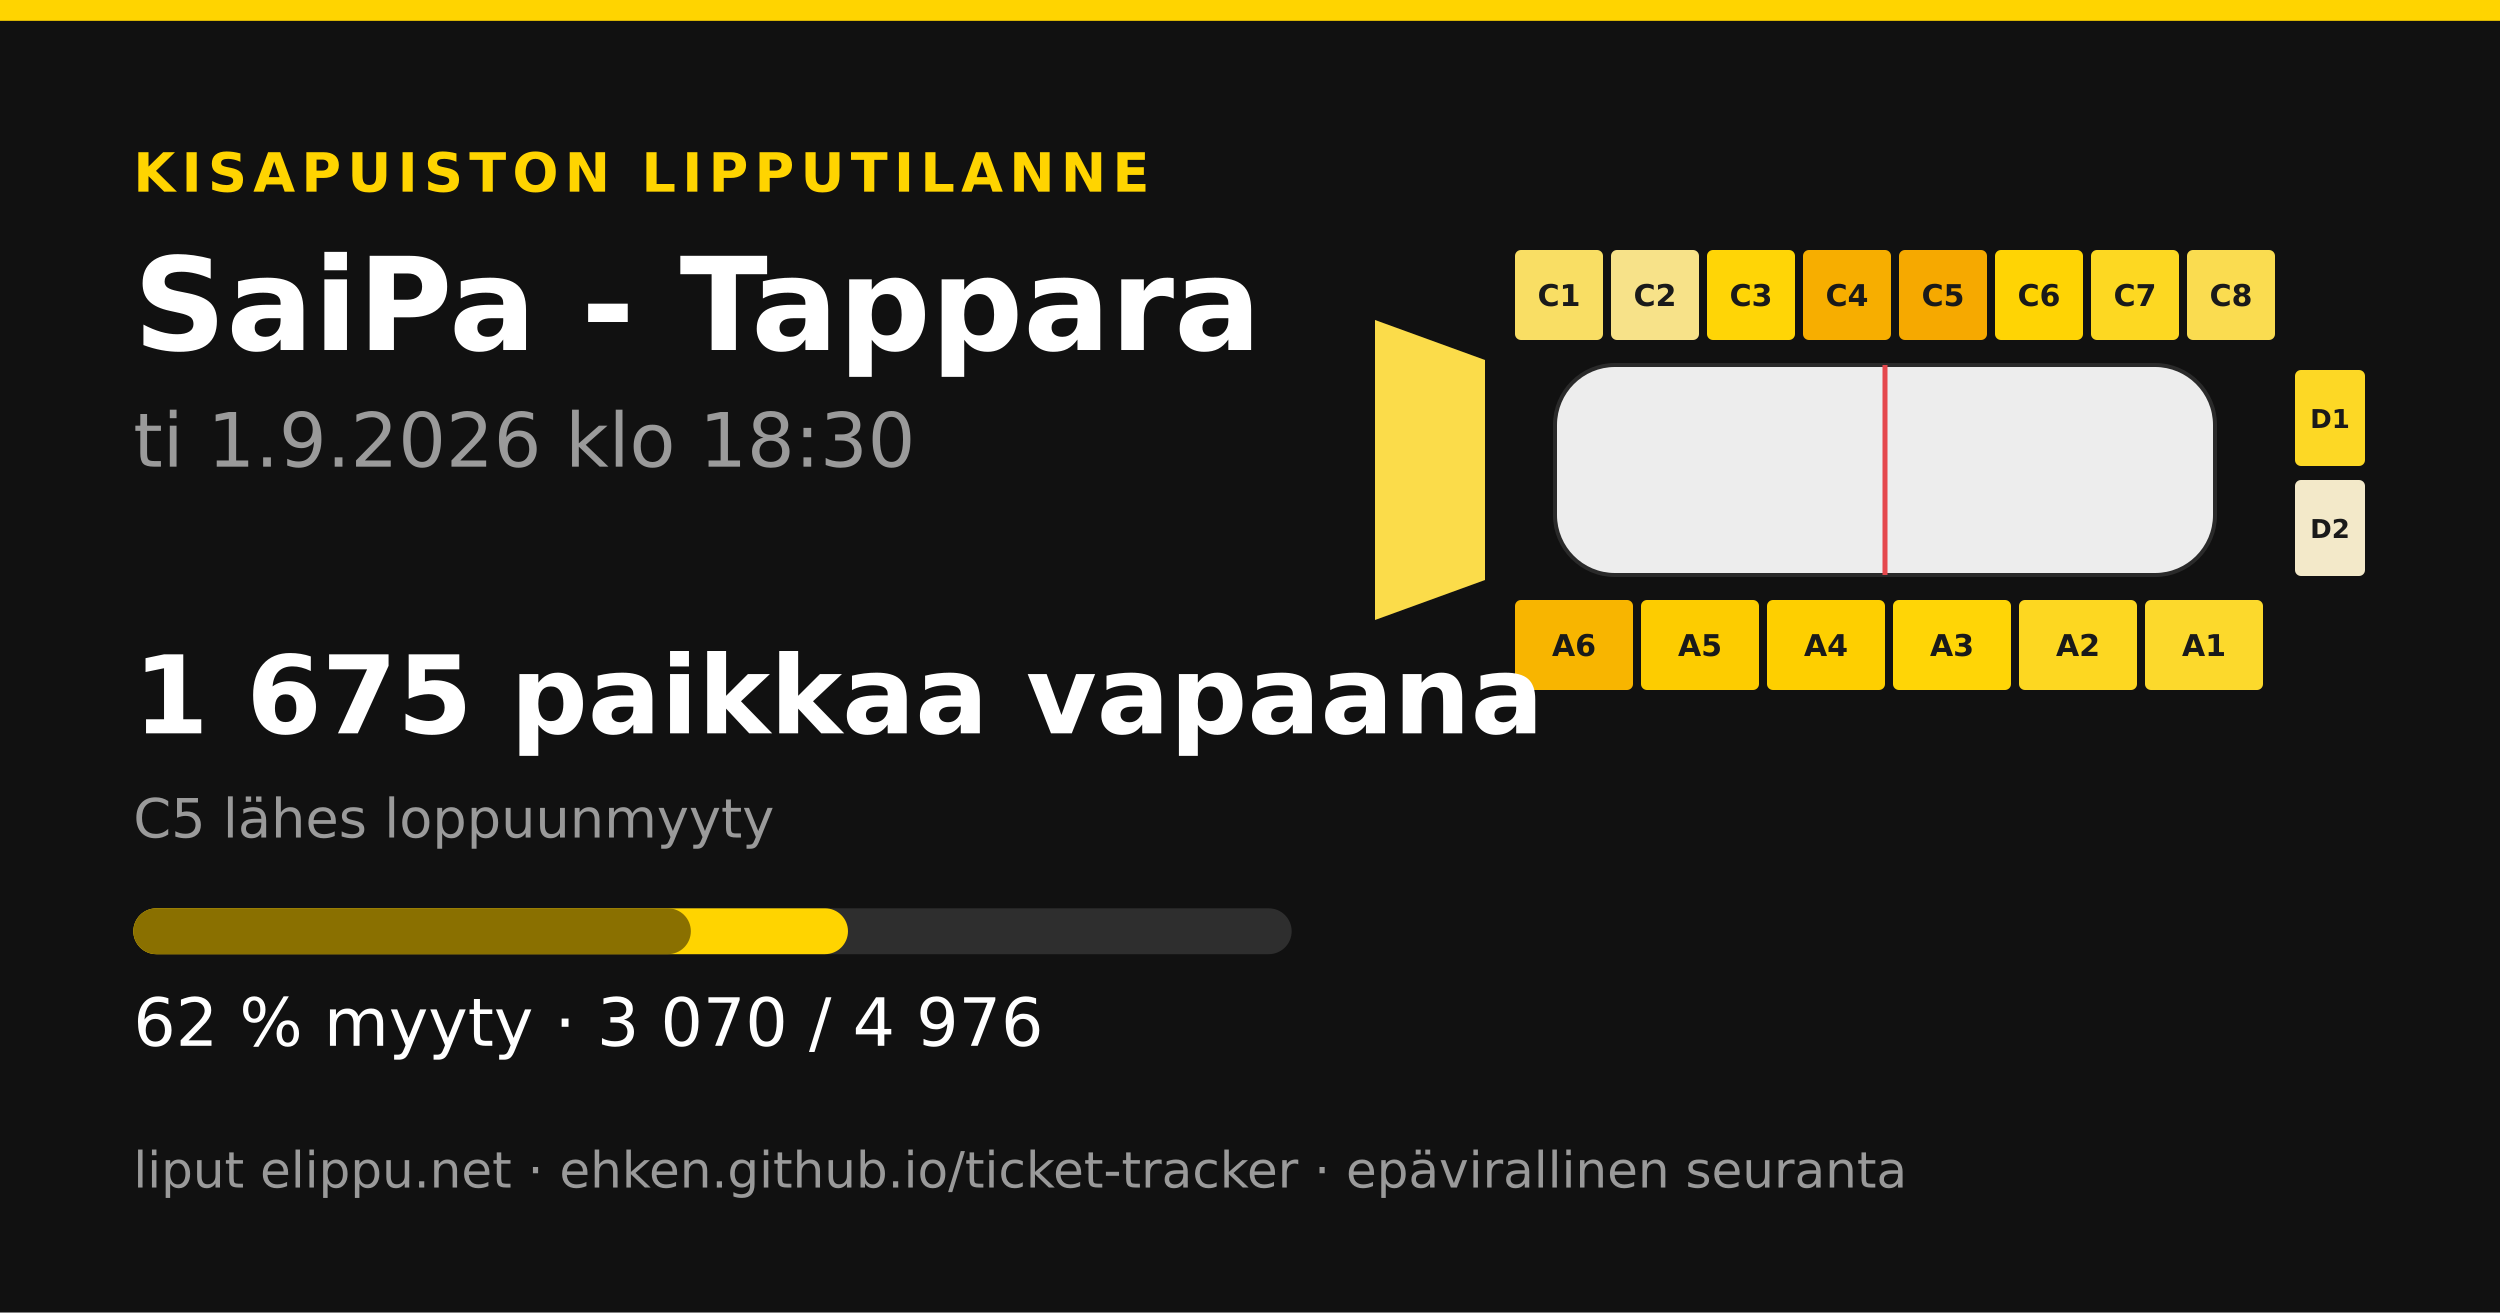
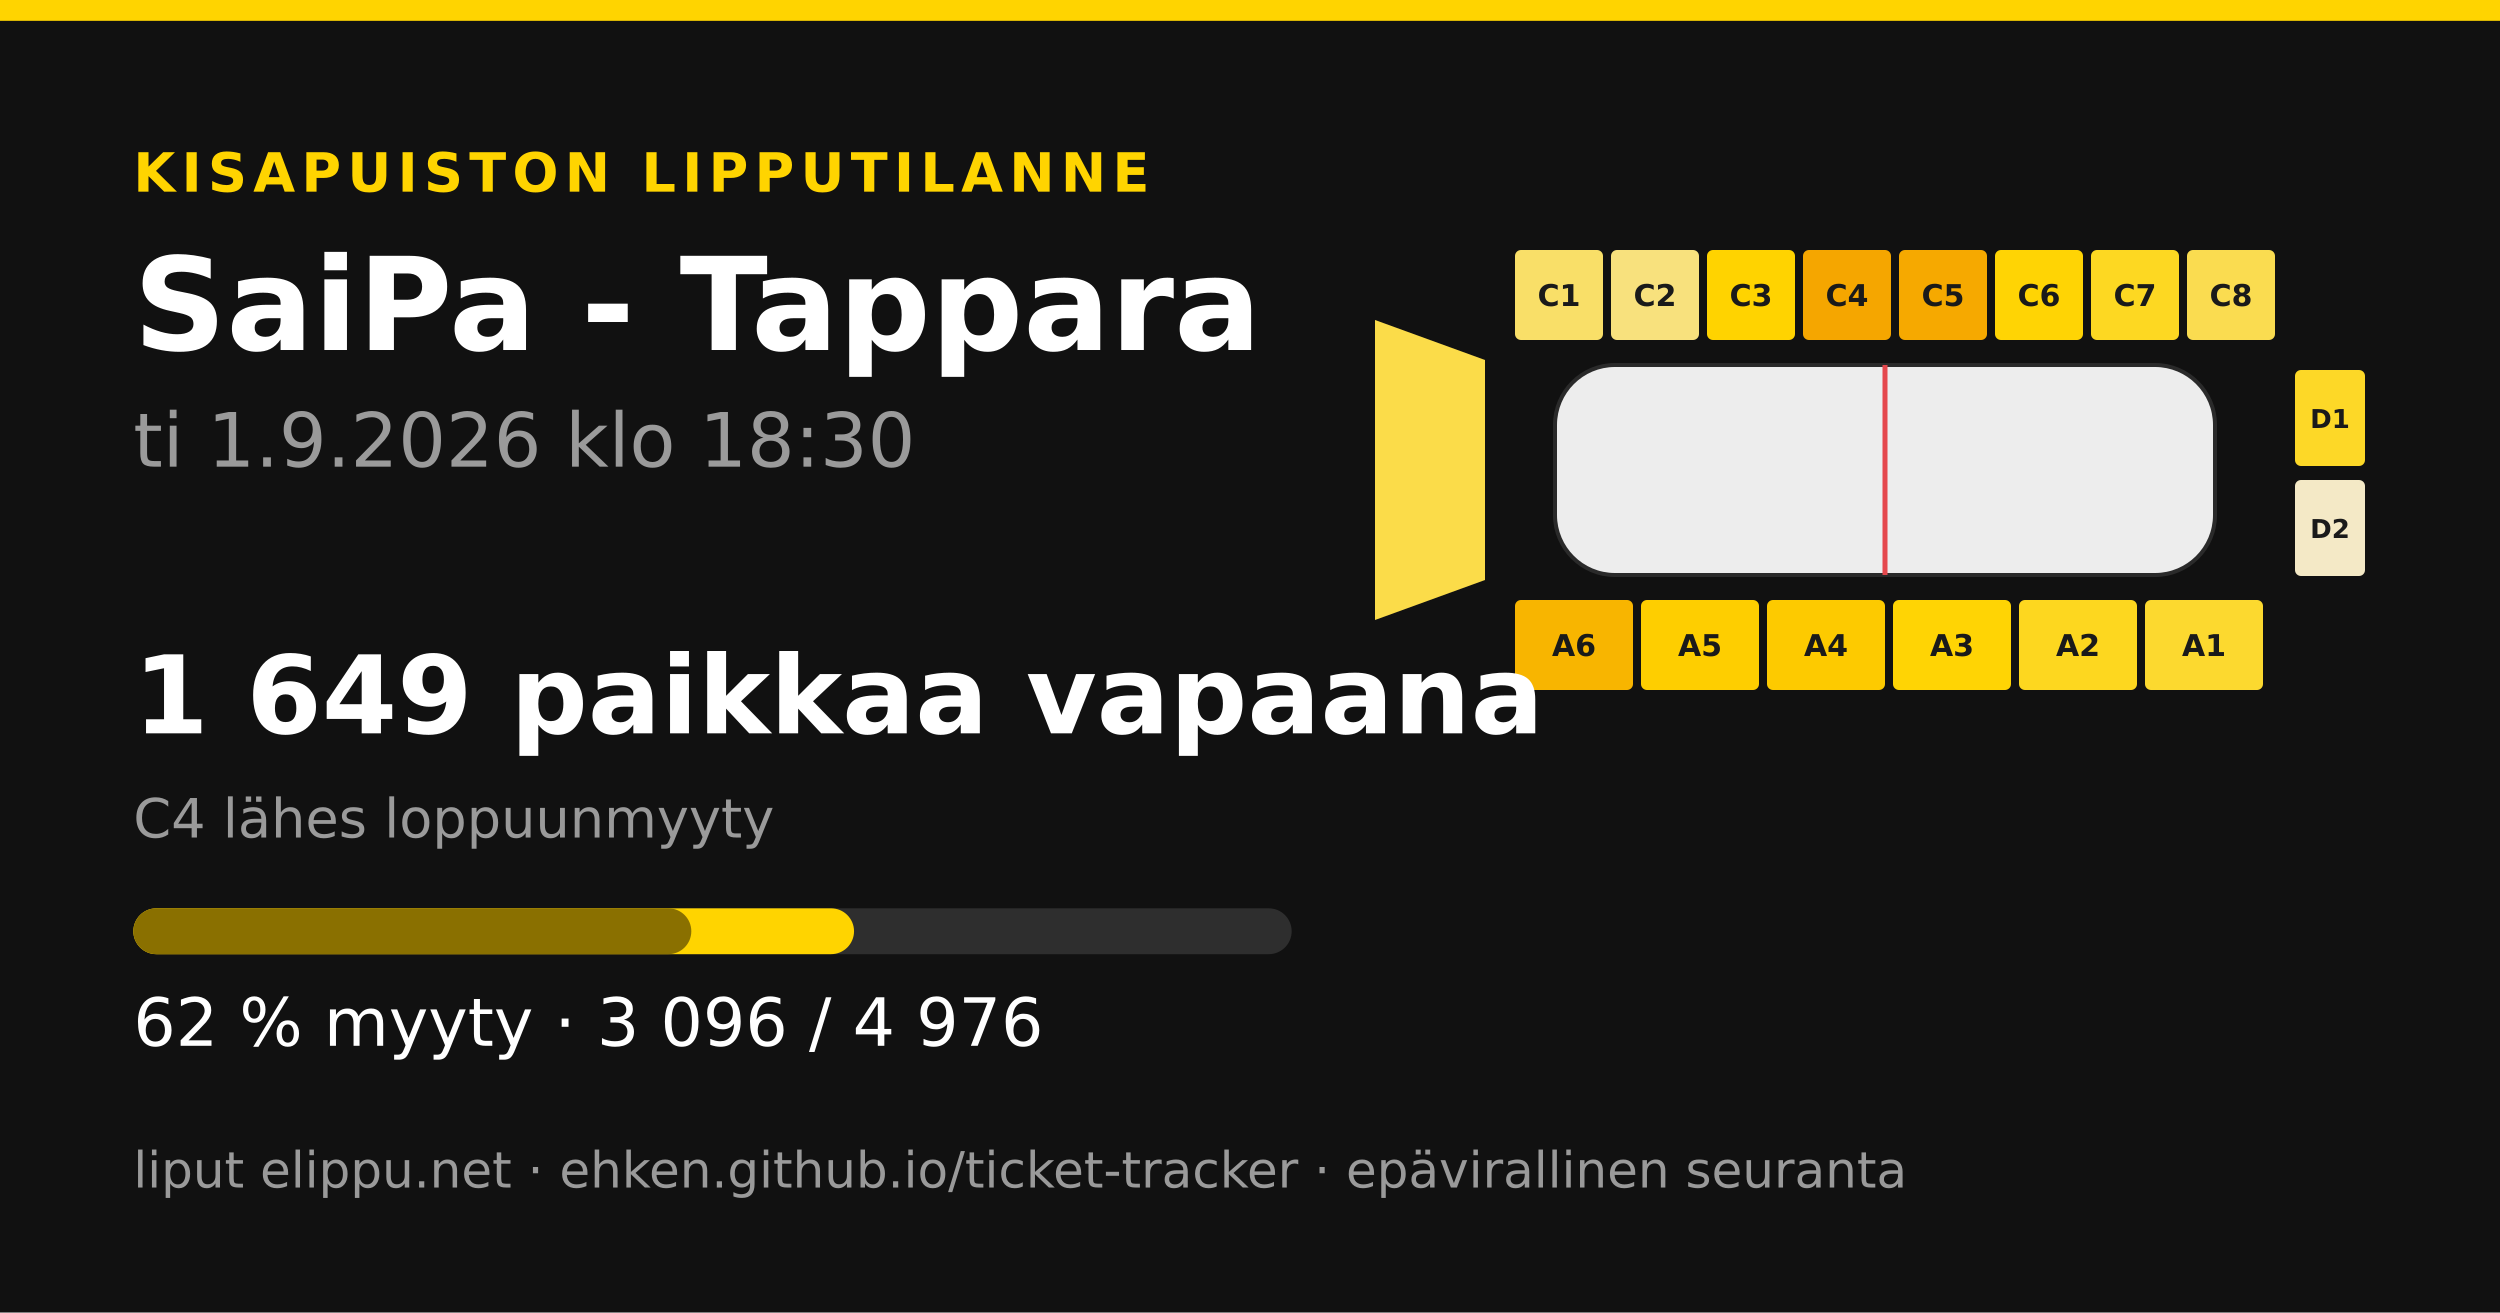
<svg xmlns="http://www.w3.org/2000/svg" width="1200" height="630" viewBox="0 0 1200 630">
  <rect width="1200" height="630" fill="#111111" />
  <rect x="0" y="0" width="1200" height="10" fill="#ffd400" />
  <text x="64" y="92" font-family="&quot;DejaVu Sans&quot;, &quot;Helvetica Neue&quot;, Helvetica, Arial, sans-serif" font-size="26" font-weight="700" fill="#ffd400" text-anchor="start" letter-spacing="3">KISAPUISTON LIPPUTILANNE</text>
  <text x="64" y="168" font-family="&quot;DejaVu Sans&quot;, &quot;Helvetica Neue&quot;, Helvetica, Arial, sans-serif" font-size="62" font-weight="700" fill="#ffffff" text-anchor="start" letter-spacing="0">SaiPa - Tappara</text>
  <text x="64" y="224" font-family="&quot;DejaVu Sans&quot;, &quot;Helvetica Neue&quot;, Helvetica, Arial, sans-serif" font-size="36" font-weight="400" fill="#9a9a9a" text-anchor="start" letter-spacing="0">ti 1.9.2026 klo 18:30</text>
-   <polygon points="660,153.6 712.8,172.8 712.8,278.4 660,297.6" fill="#fbdc4a" />
-   <rect x="727.2" y="120" width="42.24" height="43.2" rx="2.88" fill="#f9de64" />
+   <polygon points="660,153.6 712.8,172.8 712.8,278.4 660,297.6" fill="#fbdc49" />
+   <rect x="727.2" y="120" width="42.24" height="43.2" rx="2.88" fill="#f9df68" />
  <text x="748.32" y="146.88" font-family="&quot;DejaVu Sans&quot;, &quot;Helvetica Neue&quot;, Helvetica, Arial, sans-serif" font-size="14.4" font-weight="700" fill="#1a1a1a" text-anchor="middle" letter-spacing="0">C1</text>
-   <rect x="773.28" y="120" width="42.24" height="43.2" rx="2.88" fill="#f7e289" />
+   <rect x="773.28" y="120" width="42.24" height="43.2" rx="2.88" fill="#f8e17d" />
  <text x="794.4" y="146.88" font-family="&quot;DejaVu Sans&quot;, &quot;Helvetica Neue&quot;, Helvetica, Arial, sans-serif" font-size="14.4" font-weight="700" fill="#1a1a1a" text-anchor="middle" letter-spacing="0">C2</text>
-   <rect x="819.36" y="120" width="42.24" height="43.2" rx="2.88" fill="#ffd506" />
+   <rect x="819.36" y="120" width="42.24" height="43.2" rx="2.88" fill="#ffd300" />
  <text x="840.48" y="146.88" font-family="&quot;DejaVu Sans&quot;, &quot;Helvetica Neue&quot;, Helvetica, Arial, sans-serif" font-size="14.4" font-weight="700" fill="#1a1a1a" text-anchor="middle" letter-spacing="0">C3</text>
-   <rect x="865.44" y="120" width="42.24" height="43.2" rx="2.88" fill="#f7ae00" />
+   <rect x="865.44" y="120" width="42.24" height="43.2" rx="2.88" fill="#f5a600" />
  <text x="886.56" y="146.88" font-family="&quot;DejaVu Sans&quot;, &quot;Helvetica Neue&quot;, Helvetica, Arial, sans-serif" font-size="14.4" font-weight="700" fill="#1a1a1a" text-anchor="middle" letter-spacing="0">C4</text>
  <rect x="911.52" y="120" width="42.24" height="43.2" rx="2.88" fill="#f6a900" />
  <text x="932.64" y="146.88" font-family="&quot;DejaVu Sans&quot;, &quot;Helvetica Neue&quot;, Helvetica, Arial, sans-serif" font-size="14.4" font-weight="700" fill="#1a1a1a" text-anchor="middle" letter-spacing="0">C5</text>
  <rect x="957.6" y="120" width="42.24" height="43.2" rx="2.88" fill="#ffd404" />
  <text x="978.72" y="146.88" font-family="&quot;DejaVu Sans&quot;, &quot;Helvetica Neue&quot;, Helvetica, Arial, sans-serif" font-size="14.4" font-weight="700" fill="#1a1a1a" text-anchor="middle" letter-spacing="0">C6</text>
  <rect x="1003.68" y="120" width="42.24" height="43.2" rx="2.88" fill="#fdd822" />
  <text x="1024.8" y="146.88" font-family="&quot;DejaVu Sans&quot;, &quot;Helvetica Neue&quot;, Helvetica, Arial, sans-serif" font-size="14.4" font-weight="700" fill="#1a1a1a" text-anchor="middle" letter-spacing="0">C7</text>
  <rect x="1049.76" y="120" width="42.24" height="43.2" rx="2.88" fill="#fadc50" />
  <text x="1070.88" y="146.88" font-family="&quot;DejaVu Sans&quot;, &quot;Helvetica Neue&quot;, Helvetica, Arial, sans-serif" font-size="14.4" font-weight="700" fill="#1a1a1a" text-anchor="middle" letter-spacing="0">C8</text>
  <rect x="727.2" y="288" width="56.64" height="43.2" rx="2.88" fill="#f8b500" />
  <text x="755.52" y="314.88" font-family="&quot;DejaVu Sans&quot;, &quot;Helvetica Neue&quot;, Helvetica, Arial, sans-serif" font-size="14.4" font-weight="700" fill="#1a1a1a" text-anchor="middle" letter-spacing="0">A6</text>
-   <rect x="787.68" y="288" width="56.64" height="43.2" rx="2.88" fill="#fdcc00" />
+   <rect x="787.68" y="288" width="56.64" height="43.2" rx="2.88" fill="#fece00" />
  <text x="816" y="314.88" font-family="&quot;DejaVu Sans&quot;, &quot;Helvetica Neue&quot;, Helvetica, Arial, sans-serif" font-size="14.4" font-weight="700" fill="#1a1a1a" text-anchor="middle" letter-spacing="0">A5</text>
-   <rect x="848.16" y="288" width="56.64" height="43.2" rx="2.88" fill="#fecf00" />
+   <rect x="848.16" y="288" width="56.64" height="43.2" rx="2.88" fill="#fdca00" />
  <text x="876.48" y="314.88" font-family="&quot;DejaVu Sans&quot;, &quot;Helvetica Neue&quot;, Helvetica, Arial, sans-serif" font-size="14.4" font-weight="700" fill="#1a1a1a" text-anchor="middle" letter-spacing="0">A4</text>
-   <rect x="908.64" y="288" width="56.64" height="43.2" rx="2.88" fill="#ffd506" />
+   <rect x="908.64" y="288" width="56.64" height="43.2" rx="2.88" fill="#ffd404" />
  <text x="936.96" y="314.88" font-family="&quot;DejaVu Sans&quot;, &quot;Helvetica Neue&quot;, Helvetica, Arial, sans-serif" font-size="14.4" font-weight="700" fill="#1a1a1a" text-anchor="middle" letter-spacing="0">A3</text>
-   <rect x="969.12" y="288" width="56.64" height="43.2" rx="2.88" fill="#fdd721" />
+   <rect x="969.12" y="288" width="56.64" height="43.2" rx="2.88" fill="#fdd71f" />
  <text x="997.44" y="314.88" font-family="&quot;DejaVu Sans&quot;, &quot;Helvetica Neue&quot;, Helvetica, Arial, sans-serif" font-size="14.4" font-weight="700" fill="#1a1a1a" text-anchor="middle" letter-spacing="0">A2</text>
-   <rect x="1029.6" y="288" width="56.64" height="43.2" rx="2.88" fill="#fcd92c" />
+   <rect x="1029.6" y="288" width="56.64" height="43.2" rx="2.88" fill="#fcd92f" />
  <text x="1057.92" y="314.88" font-family="&quot;DejaVu Sans&quot;, &quot;Helvetica Neue&quot;, Helvetica, Arial, sans-serif" font-size="14.4" font-weight="700" fill="#1a1a1a" text-anchor="middle" letter-spacing="0">A1</text>
-   <rect x="1101.6" y="177.6" width="33.6" height="46.08" rx="2.88" fill="#fdd825" />
+   <rect x="1101.6" y="177.6" width="33.6" height="46.08" rx="2.88" fill="#fdd827" />
  <text x="1118.4" y="205.44" font-family="&quot;DejaVu Sans&quot;, &quot;Helvetica Neue&quot;, Helvetica, Arial, sans-serif" font-size="12.48" font-weight="700" fill="#1a1a1a" text-anchor="middle" letter-spacing="0">D1</text>
-   <rect x="1101.6" y="230.4" width="33.6" height="46.08" rx="2.88" fill="#f3e9c9" />
+   <rect x="1101.6" y="230.4" width="33.6" height="46.08" rx="2.88" fill="#f4e9c6" />
  <text x="1118.4" y="258.24" font-family="&quot;DejaVu Sans&quot;, &quot;Helvetica Neue&quot;, Helvetica, Arial, sans-serif" font-size="12.48" font-weight="700" fill="#1a1a1a" text-anchor="middle" letter-spacing="0">D2</text>
  <rect x="746.4" y="175.2 " width="316.8" height="100.8" rx="28.8" fill="#ededed" stroke="#2a2a2a" stroke-width="1.92" />
  <line x1="904.8" y1="175.2" x2="904.8" y2="276" stroke="#e5484d" stroke-width="2.4" />
-   <text x="64" y="352" font-family="&quot;DejaVu Sans&quot;, &quot;Helvetica Neue&quot;, Helvetica, Arial, sans-serif" font-size="52" font-weight="700" fill="#ffffff" text-anchor="start" letter-spacing="0">1 675 paikkaa vapaana</text>
-   <text x="64" y="402" font-family="&quot;DejaVu Sans&quot;, &quot;Helvetica Neue&quot;, Helvetica, Arial, sans-serif" font-size="26" font-weight="400" fill="#9a9a9a" text-anchor="start" letter-spacing="0">C5 lähes loppuunmyyty</text>
+   <text x="64" y="352" font-family="&quot;DejaVu Sans&quot;, &quot;Helvetica Neue&quot;, Helvetica, Arial, sans-serif" font-size="52" font-weight="700" fill="#ffffff" text-anchor="start" letter-spacing="0">1 649 paikkaa vapaana</text>
+   <text x="64" y="402" font-family="&quot;DejaVu Sans&quot;, &quot;Helvetica Neue&quot;, Helvetica, Arial, sans-serif" font-size="26" font-weight="400" fill="#9a9a9a" text-anchor="start" letter-spacing="0">C4 lähes loppuunmyyty</text>
  <rect x="64" y="436" width="556" height="22" rx="11" fill="#2e2e2e" />
-   <rect x="64" y="436" width="343.031" height="22" rx="11" fill="#ffd400" />
-   <rect x="64" y="436" width="267.609" height="22" rx="11" fill="#8a7000" />
-   <text x="64" y="502" font-family="&quot;DejaVu Sans&quot;, &quot;Helvetica Neue&quot;, Helvetica, Arial, sans-serif" font-size="32" font-weight="400" fill="#ffffff" text-anchor="start" letter-spacing="0">62 % myyty · 3 070 / 4 976</text>
+   <rect x="64" y="436" width="345.936" height="22" rx="11" fill="#ffd400" />
+   <rect x="64" y="436" width="267.832" height="22" rx="11" fill="#8a7000" />
+   <text x="64" y="502" font-family="&quot;DejaVu Sans&quot;, &quot;Helvetica Neue&quot;, Helvetica, Arial, sans-serif" font-size="32" font-weight="400" fill="#ffffff" text-anchor="start" letter-spacing="0">62 % myyty · 3 096 / 4 976</text>
  <text x="64" y="570" font-family="&quot;DejaVu Sans&quot;, &quot;Helvetica Neue&quot;, Helvetica, Arial, sans-serif" font-size="24" font-weight="400" fill="#9a9a9a" text-anchor="start" letter-spacing="0">liput elippu.net · ehken.github.io/ticket-tracker · epävirallinen seuranta</text>
</svg>
